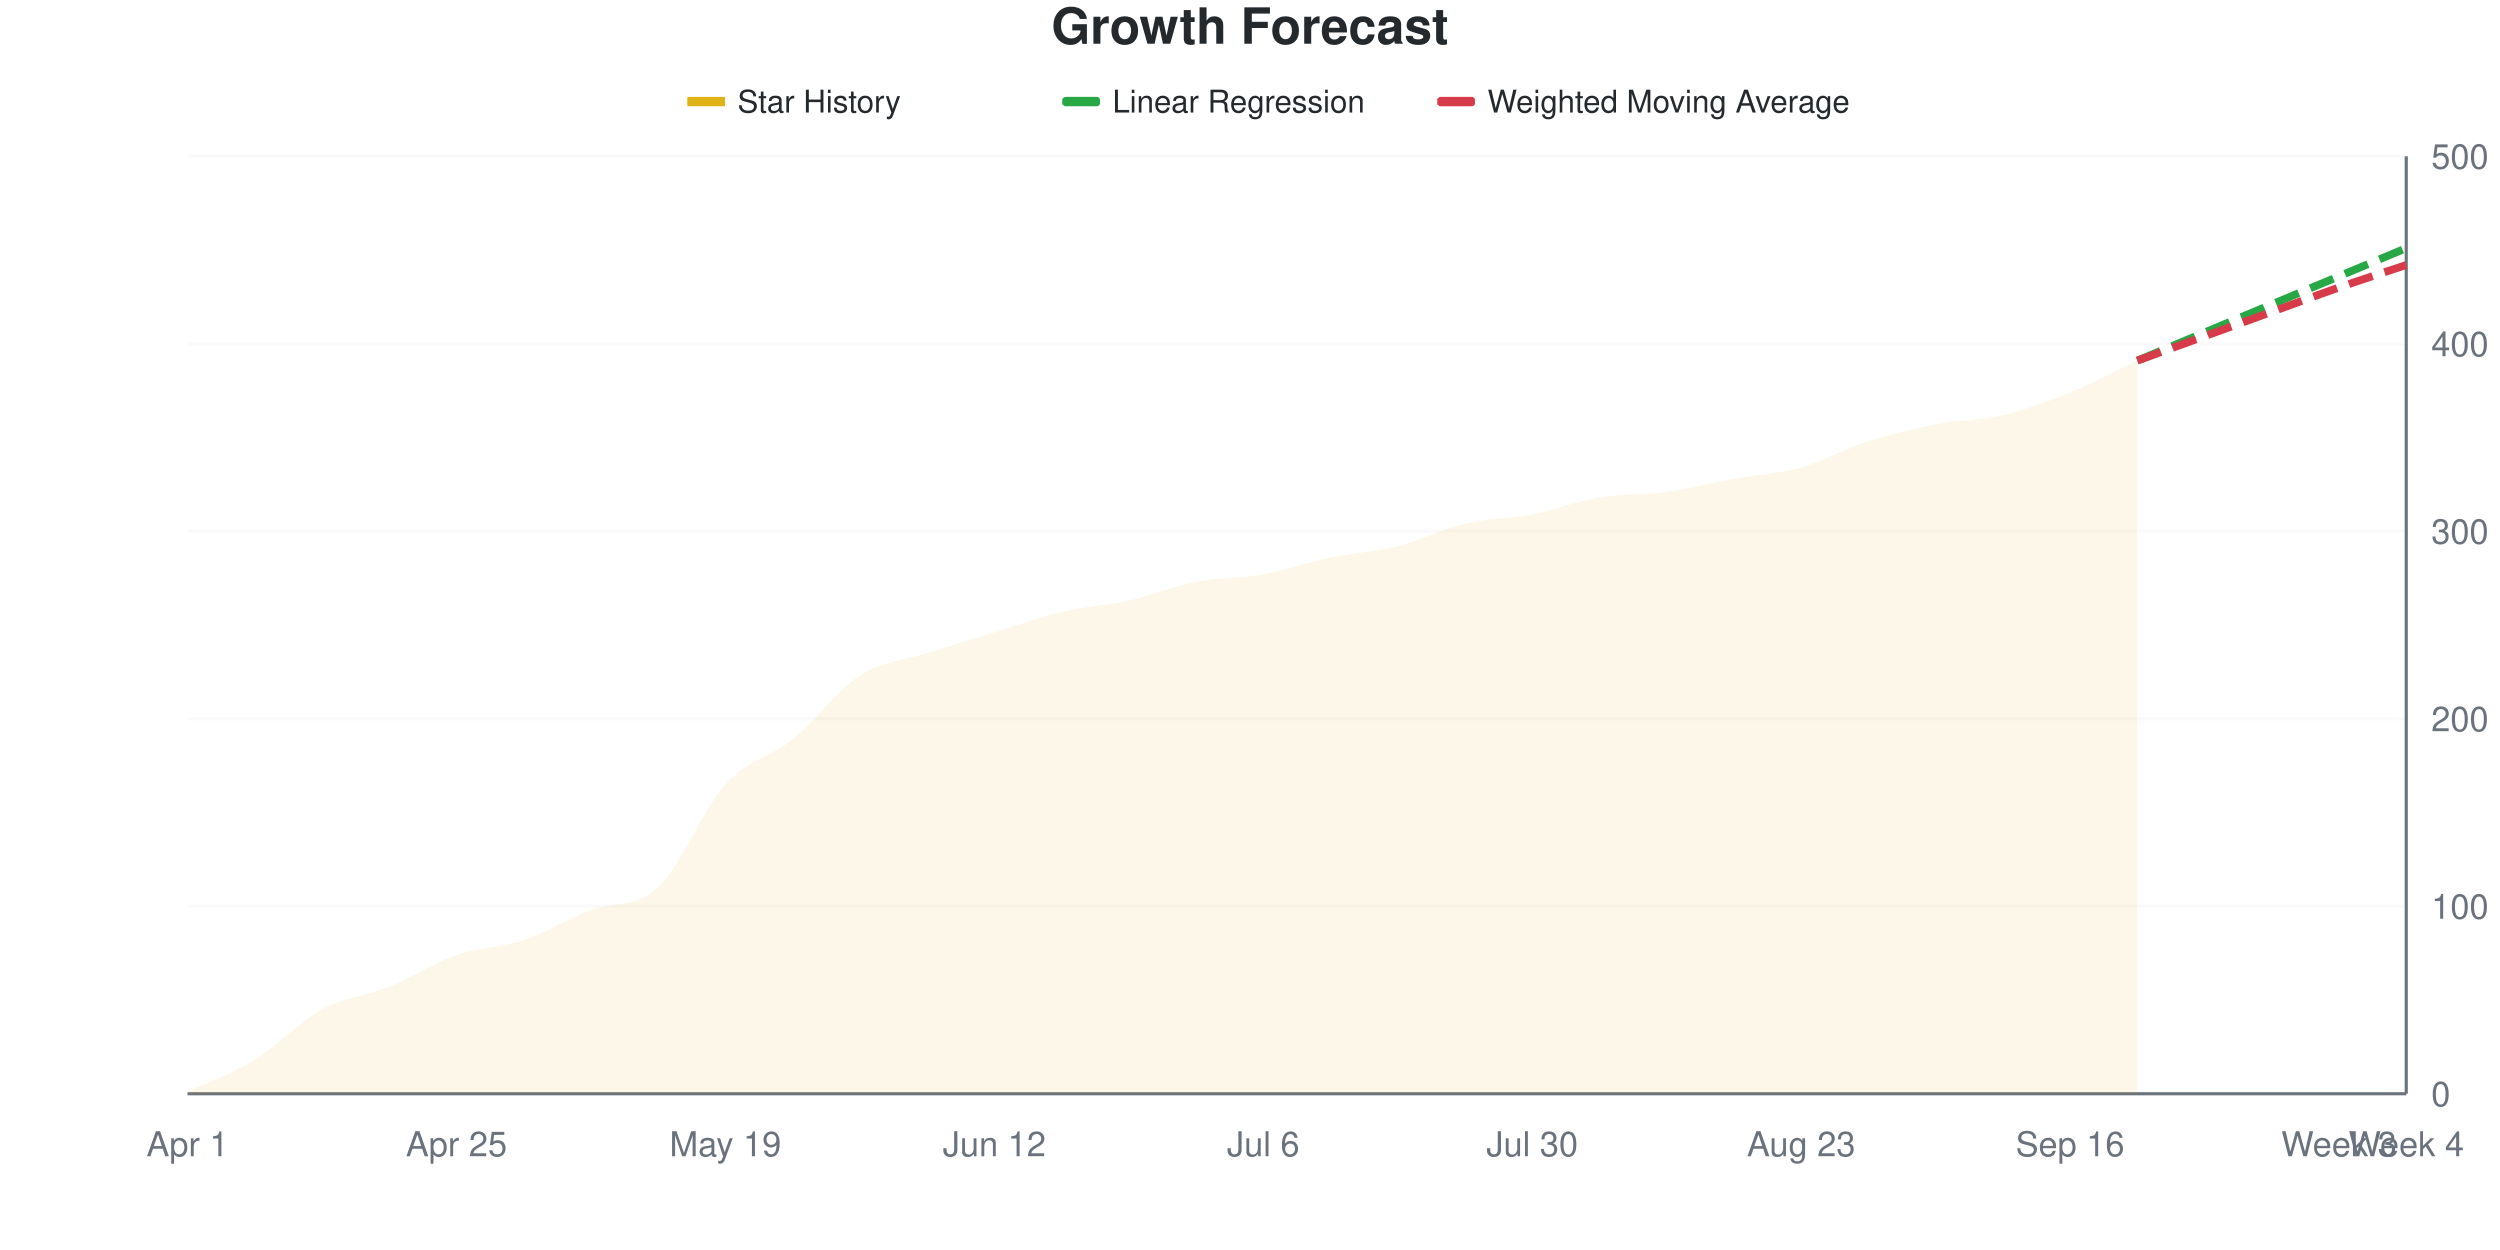
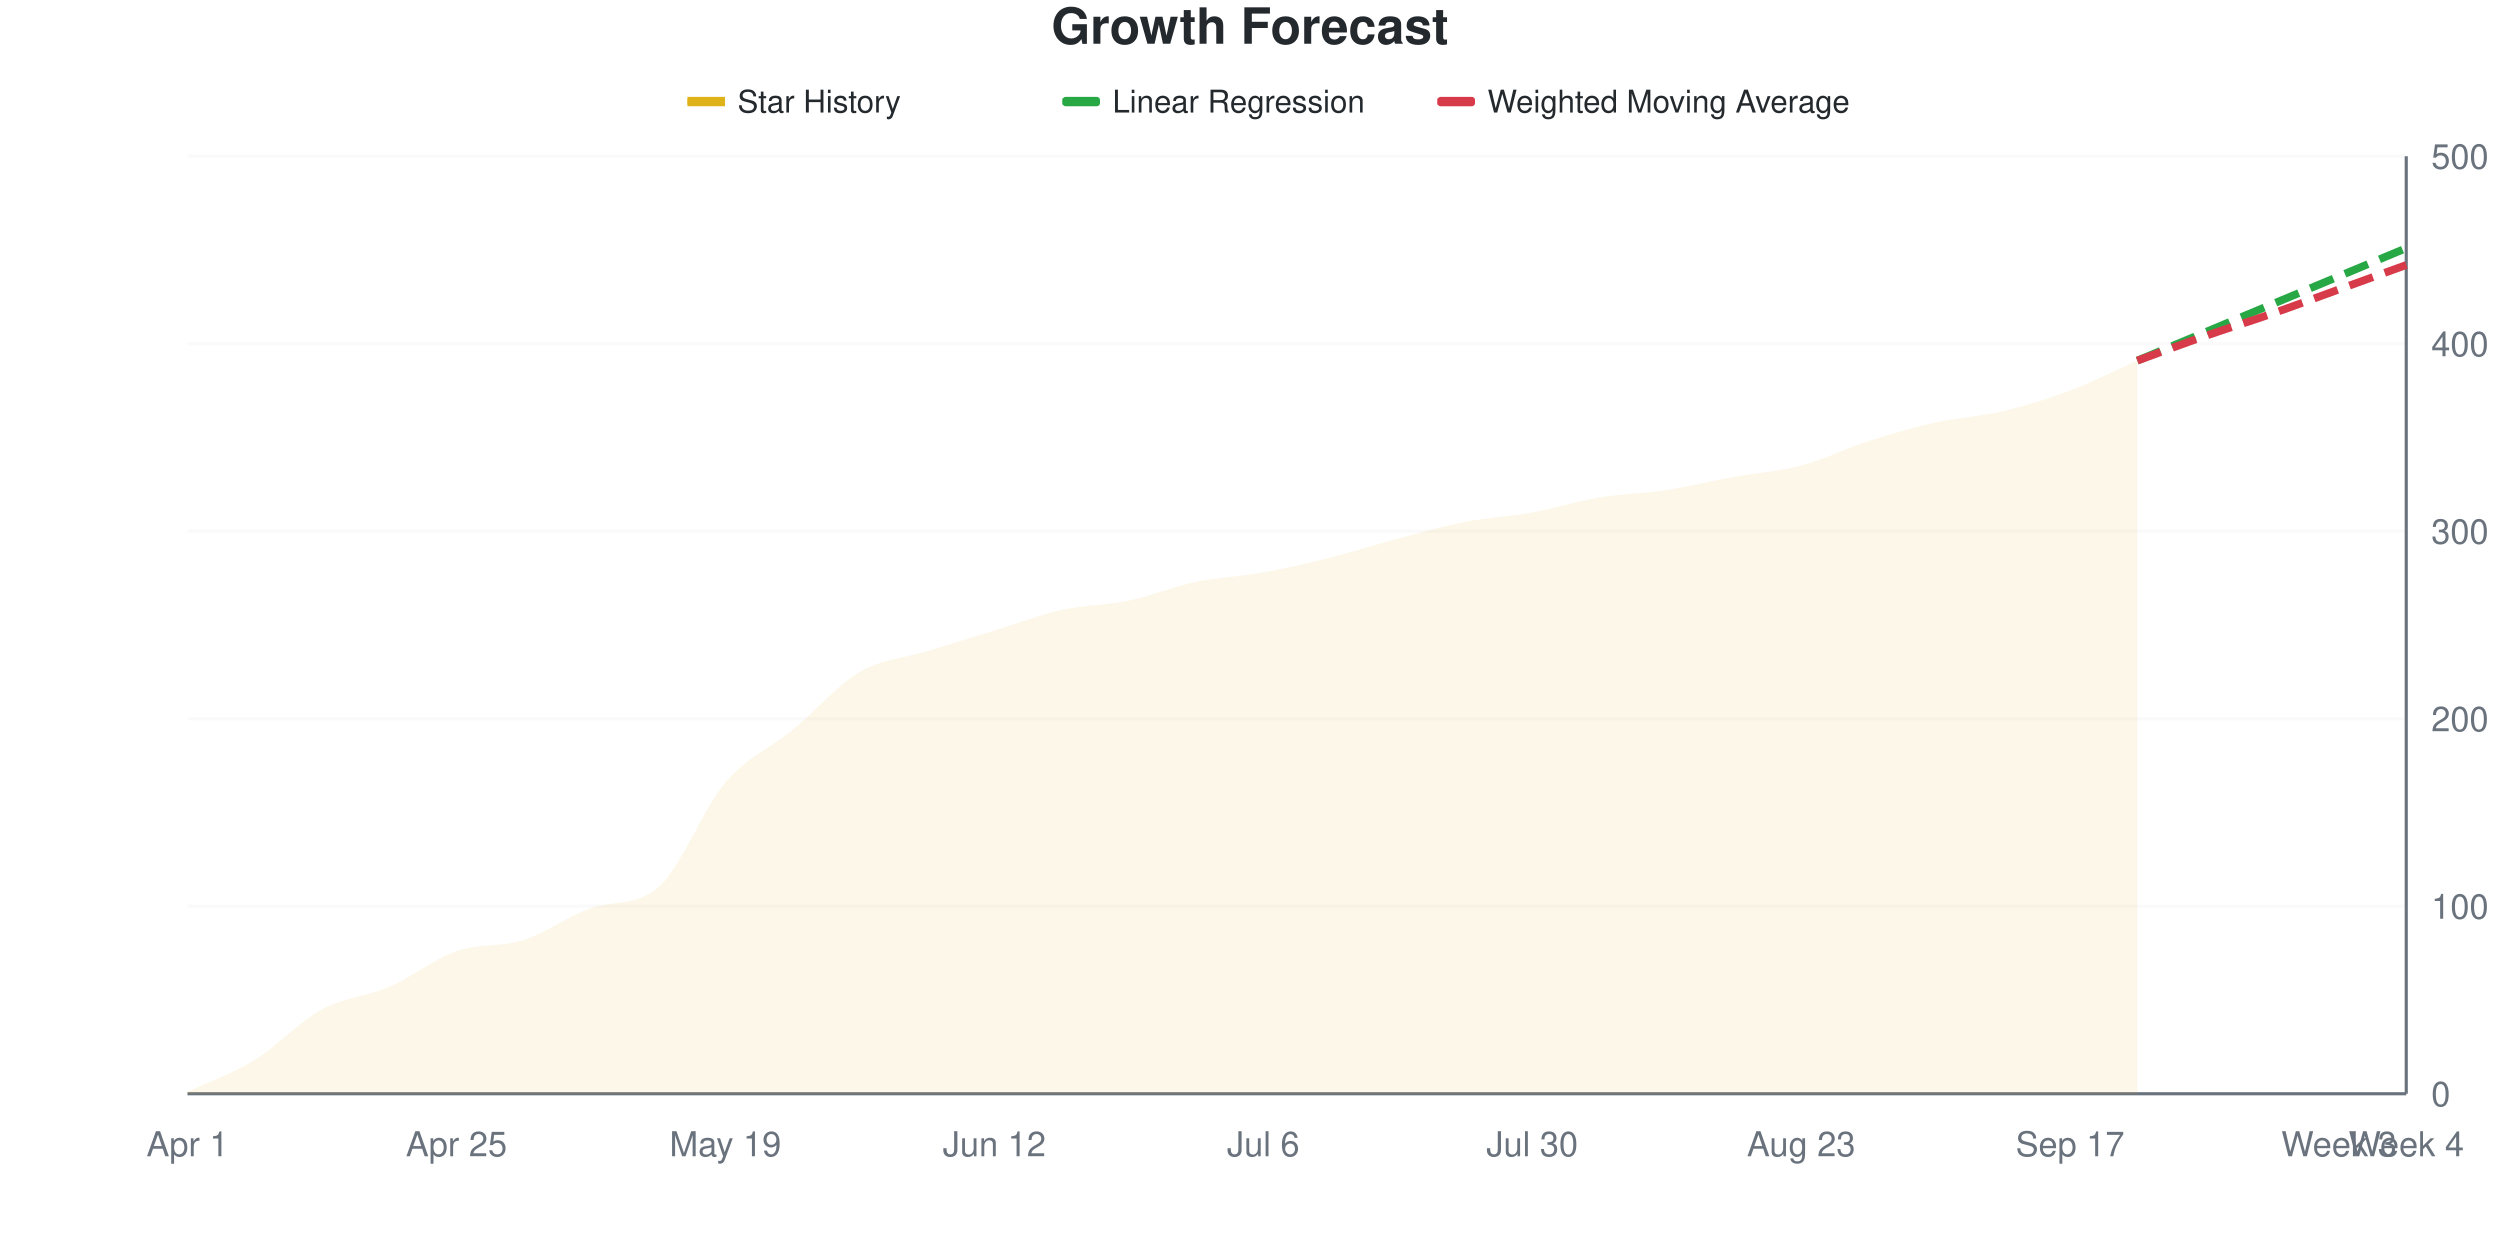
<svg xmlns="http://www.w3.org/2000/svg" viewBox="0 0 800 400" width="800" height="400">
  <style>
    @keyframes drawLine {
      to { stroke-dashoffset: 0; }
    }
    @keyframes fadeInPoint {
      from { opacity: 0; }
      to { opacity: 1; }
    }
    .data-line-0 {
-       stroke-dasharray: 1026;
-       stroke-dashoffset: 1026;
+       stroke-dasharray: 1027;
+       stroke-dashoffset: 1027;
      animation: drawLine 2s ease-out forwards;
    }
    .data-point {
      opacity: 0;
      animation: fadeInPoint 0.5s ease-out forwards;
    }
    .chart-bg { fill: #fff; }
    .chart-text { fill: #24292e; }
    .chart-muted { fill: #6a737d; }
    .chart-grid { stroke: #eee; }
    .chart-axis { stroke: #6a737d; }
    @media (prefers-color-scheme: dark) {
      .chart-bg { fill: #0d1117; }
      .chart-text { fill: #e6edf3; }
      .chart-muted { fill: #8b949e; }
      .chart-grid { stroke: #21262d; }
      .chart-axis { stroke: #8b949e; }
    }
  </style>
  <rect width="800" height="400" class="chart-bg" />
  <text x="400" y="14" text-anchor="middle" class="chart-text" font-size="16" font-weight="bold" font-family="-apple-system, BlinkMacSystemFont, 'Segoe UI', Helvetica, Arial, sans-serif">Growth Forecast</text>
  <g class="legend">
    <rect x="220" y="31" width="12" height="3" fill="#dfb317" />
    <line x1="220" y1="32.5" x2="232" y2="32.5" stroke="#dfb317" stroke-width="2" />
    <text x="236" y="36" class="chart-text" font-size="10" font-family="-apple-system, BlinkMacSystemFont, 'Segoe UI', Helvetica, Arial, sans-serif">Star History</text>
    <rect x="340" y="31" width="12" height="3" fill="#28a745" rx="1" />
    <line x1="340" y1="32.5" x2="352" y2="32.5" stroke="#28a745" stroke-width="2" stroke-dasharray="4,2" />
    <text x="356" y="36" class="chart-text" font-size="10" font-family="-apple-system, BlinkMacSystemFont, 'Segoe UI', Helvetica, Arial, sans-serif">Linear Regression</text>
    <rect x="460" y="31" width="12" height="3" fill="#d73a49" rx="1" />
    <line x1="460" y1="32.5" x2="472" y2="32.5" stroke="#d73a49" stroke-width="2" stroke-dasharray="4,2" />
    <text x="476" y="36" class="chart-text" font-size="10" font-family="-apple-system, BlinkMacSystemFont, 'Segoe UI', Helvetica, Arial, sans-serif">Weighted Moving Average</text>
  </g>
  <g class="grid">
    <line x1="60" y1="350" x2="770" y2="350" class="chart-grid" stroke-opacity="0.3" />
    <text x="778" y="354" text-anchor="start" class="chart-muted" font-size="11" font-family="-apple-system, BlinkMacSystemFont, 'Segoe UI', Helvetica, Arial, sans-serif">0</text>
    <line x1="60" y1="290" x2="770" y2="290" class="chart-grid" stroke-opacity="0.3" />
    <text x="778" y="294" text-anchor="start" class="chart-muted" font-size="11" font-family="-apple-system, BlinkMacSystemFont, 'Segoe UI', Helvetica, Arial, sans-serif">100</text>
    <line x1="60" y1="230" x2="770" y2="230" class="chart-grid" stroke-opacity="0.3" />
    <text x="778" y="234" text-anchor="start" class="chart-muted" font-size="11" font-family="-apple-system, BlinkMacSystemFont, 'Segoe UI', Helvetica, Arial, sans-serif">200</text>
    <line x1="60" y1="170" x2="770" y2="170" class="chart-grid" stroke-opacity="0.3" />
    <text x="778" y="174" text-anchor="start" class="chart-muted" font-size="11" font-family="-apple-system, BlinkMacSystemFont, 'Segoe UI', Helvetica, Arial, sans-serif">300</text>
    <line x1="60" y1="110" x2="770" y2="110" class="chart-grid" stroke-opacity="0.3" />
    <text x="778" y="114" text-anchor="start" class="chart-muted" font-size="11" font-family="-apple-system, BlinkMacSystemFont, 'Segoe UI', Helvetica, Arial, sans-serif">400</text>
    <line x1="60" y1="50" x2="770" y2="50" class="chart-grid" stroke-opacity="0.3" />
    <text x="778" y="54" text-anchor="start" class="chart-muted" font-size="11" font-family="-apple-system, BlinkMacSystemFont, 'Segoe UI', Helvetica, Arial, sans-serif">500</text>
  </g>
  <g class="milestones">
    
  </g>
  <g class="x-axis">
    <text x="60" y="370" text-anchor="middle" class="chart-muted" font-size="11" font-family="-apple-system, BlinkMacSystemFont, 'Segoe UI', Helvetica, Arial, sans-serif">Apr 1</text>
    <text x="146.061" y="370" text-anchor="middle" class="chart-muted" font-size="11" font-family="-apple-system, BlinkMacSystemFont, 'Segoe UI', Helvetica, Arial, sans-serif">Apr 25</text>
    <text x="232.121" y="370" text-anchor="middle" class="chart-muted" font-size="11" font-family="-apple-system, BlinkMacSystemFont, 'Segoe UI', Helvetica, Arial, sans-serif">May 19</text>
    <text x="318.182" y="370" text-anchor="middle" class="chart-muted" font-size="11" font-family="-apple-system, BlinkMacSystemFont, 'Segoe UI', Helvetica, Arial, sans-serif">Jun 12</text>
    <text x="404.242" y="370" text-anchor="middle" class="chart-muted" font-size="11" font-family="-apple-system, BlinkMacSystemFont, 'Segoe UI', Helvetica, Arial, sans-serif">Jul 6</text>
    <text x="490.303" y="370" text-anchor="middle" class="chart-muted" font-size="11" font-family="-apple-system, BlinkMacSystemFont, 'Segoe UI', Helvetica, Arial, sans-serif">Jul 30</text>
    <text x="576.364" y="370" text-anchor="middle" class="chart-muted" font-size="11" font-family="-apple-system, BlinkMacSystemFont, 'Segoe UI', Helvetica, Arial, sans-serif">Aug 23</text>
-     <text x="662.424" y="370" text-anchor="middle" class="chart-muted" font-size="11" font-family="-apple-system, BlinkMacSystemFont, 'Segoe UI', Helvetica, Arial, sans-serif">Sep 16</text>
+     <text x="662.424" y="370" text-anchor="middle" class="chart-muted" font-size="11" font-family="-apple-system, BlinkMacSystemFont, 'Segoe UI', Helvetica, Arial, sans-serif">Sep 17</text>
    <text x="748.485" y="370" text-anchor="middle" class="chart-muted" font-size="11" font-family="-apple-system, BlinkMacSystemFont, 'Segoe UI', Helvetica, Arial, sans-serif">Week 3</text>
    <text x="770" y="370" text-anchor="middle" class="chart-muted" font-size="11" font-family="-apple-system, BlinkMacSystemFont, 'Segoe UI', Helvetica, Arial, sans-serif">Week 4</text>
  </g>
  <line x1="770" y1="50" x2="770" y2="350" class="chart-axis" stroke-width="1" />
  <line x1="60" y1="350" x2="770" y2="350" class="chart-axis" stroke-width="1" />
-   <path d="M60,350 L60,349.4 C67.172,346 74.343,343.6 81.515,339.2 C88.687,334.8 95.859,326.9 103.03,323 C110.202,319.1 117.374,318.7 124.545,315.8 C131.717,312.9 138.889,308.1 146.061,305.6 C153.232,303.1 160.404,303.2 167.576,300.8 C174.747,298.4 181.919,293.976 189.091,291.2 C196.263,288.424 203.434,290.643 210.606,284 C217.778,277.357 224.949,258.9 232.121,251 C239.293,243.1 246.465,242.4 253.636,236.6 C260.808,230.8 267.98,220.8 275.152,216.2 C282.323,211.6 289.495,211.3 296.667,209 C303.838,206.7 311.01,204.6 318.182,202.4 C325.354,200.2 332.525,197.5 339.697,195.8 C346.869,194.1 354.04,193.8 361.212,192.2 C368.384,190.6 375.556,187.6 382.727,186.2 C389.899,184.8 397.071,185.1 404.242,183.8 C411.414,182.5 418.586,179.9 425.758,178.4 C432.929,176.9 440.101,176.6 447.273,174.8 C454.444,173 461.616,169.3 468.788,167.6 C475.96,165.9 483.131,166 490.303,164.6 C497.475,163.2 504.646,160.4 511.818,159.2 C518.99,158 526.162,158.4 533.333,157.4 C540.505,156.4 547.677,154.5 554.848,153.2 C562.02,151.9 569.192,151.6 576.364,149.6 C583.535,147.6 590.707,143.5 597.879,141.2 C605.051,138.9 612.222,137.2 619.394,135.8 C626.566,134.4 633.737,134.5 640.909,132.8 C648.081,131.1 655.253,128.5 662.424,125.6 C669.596,122.7 676.768,118.8 683.939,115.4 L683.939,350 L60,350 Z" fill="#dfb317" fill-opacity="0.1" />
-   <path d="M60,350 L60,349.4 C67.172,346 74.343,343.6 81.515,339.2 C88.687,334.8 95.859,326.9 103.03,323 C110.202,319.1 117.374,318.7 124.545,315.8 C131.717,312.9 138.889,308.1 146.061,305.6 C153.232,303.1 160.404,303.2 167.576,300.8 C174.747,298.4 181.919,293.976 189.091,291.2 C196.263,288.424 203.434,290.643 210.606,284 C217.778,277.357 224.949,258.9 232.121,251 C239.293,243.1 246.465,242.4 253.636,236.6 C260.808,230.8 267.98,220.8 275.152,216.2 C282.323,211.6 289.495,211.3 296.667,209 C303.838,206.7 311.01,204.6 318.182,202.4 C325.354,200.2 332.525,197.5 339.697,195.8 C346.869,194.1 354.04,193.8 361.212,192.2 C368.384,190.6 375.556,187.6 382.727,186.2 C389.899,184.8 397.071,185.1 404.242,183.8 C411.414,182.5 418.586,179.9 425.758,178.4 C432.929,176.9 440.101,176.6 447.273,174.8 C454.444,173 461.616,169.3 468.788,167.6 C475.96,165.9 483.131,166 490.303,164.6 C497.475,163.2 504.646,160.4 511.818,159.2 C518.99,158 526.162,158.4 533.333,157.4 C540.505,156.4 547.677,154.5 554.848,153.2 C562.02,151.9 569.192,151.6 576.364,149.6 C583.535,147.6 590.707,143.5 597.879,141.2 C605.051,138.9 612.222,137.2 619.394,135.8 C626.566,134.4 633.737,134.5 640.909,132.8 C648.081,131.1 655.253,128.5 662.424,125.6 C669.596,122.7 676.768,118.8 683.939,115.4" fill="none" stroke="#dfb317" stroke-width="2.5" class="data-line-0" />
+   <path d="M60,350 L60,349.4 C67.172,346 74.343,343.6 81.515,339.2 C88.687,334.8 95.859,326.9 103.03,323 C110.202,319.1 117.374,318.9 124.545,315.8 C131.717,312.7 138.889,306.9 146.061,304.4 C153.232,301.9 160.404,303.1 167.576,300.8 C174.747,298.5 181.919,293.145 189.091,290.6 C196.263,288.055 203.434,290.09 210.606,284 C217.778,277.91 224.949,258.8 232.121,250.4 C239.293,242 246.465,239.5 253.636,233.6 C260.808,227.7 267.98,219.2 275.152,215 C282.323,210.8 289.495,210.6 296.667,208.4 C303.838,206.2 311.01,204 318.182,201.8 C325.354,199.6 332.525,196.8 339.697,195.2 C346.869,193.6 354.04,193.7 361.212,192.2 C368.384,190.7 375.556,187.7 382.727,186.2 C389.899,184.7 397.071,184.5 404.242,183.2 C411.414,181.9 418.586,180.2 425.758,178.4 C432.929,176.6 440.101,174.3 447.273,172.4 C454.444,170.5 461.616,168.4 468.788,167 C475.96,165.6 483.131,165.3 490.303,164 C497.475,162.7 504.646,160.4 511.818,159.2 C518.99,158 526.162,157.9 533.333,156.8 C540.505,155.7 547.677,153.9 554.848,152.6 C562.02,151.3 569.192,150.9 576.364,149 C583.535,147.1 590.707,143.5 597.879,141.2 C605.051,138.9 612.222,136.8 619.394,135.2 C626.566,133.6 633.737,133.3 640.909,131.6 C648.081,129.9 655.253,127.7 662.424,125 C669.596,122.3 676.768,118.6 683.939,115.4 L683.939,350 L60,350 Z" fill="#dfb317" fill-opacity="0.1" />
+   <path d="M60,350 L60,349.4 C67.172,346 74.343,343.6 81.515,339.2 C88.687,334.8 95.859,326.9 103.03,323 C110.202,319.1 117.374,318.9 124.545,315.8 C131.717,312.7 138.889,306.9 146.061,304.4 C153.232,301.9 160.404,303.1 167.576,300.8 C174.747,298.5 181.919,293.145 189.091,290.6 C196.263,288.055 203.434,290.09 210.606,284 C217.778,277.91 224.949,258.8 232.121,250.4 C239.293,242 246.465,239.5 253.636,233.6 C260.808,227.7 267.98,219.2 275.152,215 C282.323,210.8 289.495,210.6 296.667,208.4 C303.838,206.2 311.01,204 318.182,201.8 C325.354,199.6 332.525,196.8 339.697,195.2 C346.869,193.6 354.04,193.7 361.212,192.2 C368.384,190.7 375.556,187.7 382.727,186.2 C389.899,184.7 397.071,184.5 404.242,183.2 C411.414,181.9 418.586,180.2 425.758,178.4 C432.929,176.6 440.101,174.3 447.273,172.4 C454.444,170.5 461.616,168.4 468.788,167 C475.96,165.6 483.131,165.3 490.303,164 C497.475,162.7 504.646,160.4 511.818,159.2 C518.99,158 526.162,157.9 533.333,156.8 C540.505,155.7 547.677,153.9 554.848,152.6 C562.02,151.3 569.192,150.9 576.364,149 C583.535,147.1 590.707,143.5 597.879,141.2 C605.051,138.9 612.222,136.8 619.394,135.2 C626.566,133.6 633.737,133.3 640.909,131.6 C648.081,129.9 655.253,127.7 662.424,125 C669.596,122.3 676.768,118.6 683.939,115.4" fill="none" stroke="#dfb317" stroke-width="2.5" class="data-line-0" />
  <path d="M683.939,115.4 C691.111,112.4 698.283,109.4 705.455,106.4 C712.626,103.4 719.798,100.4 726.97,97.4 C734.141,94.4 741.313,91.4 748.485,88.4 C755.657,85.4 762.828,82.4 770,79.4" fill="none" stroke="#28a745" stroke-width="2.5" stroke-dasharray="8,4" />
-   <path d="M683.939,115.4 C691.111,112.8 698.283,110.2 705.455,107.6 C712.626,105 719.798,102.4 726.97,99.8 C734.141,97.2 741.313,94.5 748.485,92 C755.657,89.5 762.828,87.2 770,84.8" fill="none" stroke="#d73a49" stroke-width="2.5" stroke-dasharray="8,4" />
+   <path d="M683.939,115.4 C691.111,112.8 698.283,110.1 705.455,107.6 C712.626,105.1 719.798,102.9 726.97,100.4 C734.141,97.9 741.313,95.2 748.485,92.6 C755.657,90 762.828,87.4 770,84.8" fill="none" stroke="#d73a49" stroke-width="2.5" stroke-dasharray="8,4" />
  <g class="points">
    <circle cx="60" cy="349.4" r="4" fill="#dfb317" class="data-point" style="animation-delay: 1.50s" />
    <circle cx="81.515" cy="339.2" r="4" fill="#dfb317" class="data-point" style="animation-delay: 1.55s" />
    <circle cx="103.03" cy="323" r="4" fill="#dfb317" class="data-point" style="animation-delay: 1.60s" />
    <circle cx="124.545" cy="315.8" r="4" fill="#dfb317" class="data-point" style="animation-delay: 1.65s" />
-     <circle cx="146.061" cy="305.6" r="4" fill="#dfb317" class="data-point" style="animation-delay: 1.70s" />
+     <circle cx="146.061" cy="304.4" r="4" fill="#dfb317" class="data-point" style="animation-delay: 1.70s" />
    <circle cx="167.576" cy="300.8" r="4" fill="#dfb317" class="data-point" style="animation-delay: 1.75s" />
-     <circle cx="189.091" cy="291.2" r="4" fill="#dfb317" class="data-point" style="animation-delay: 1.80s" />
+     <circle cx="189.091" cy="290.6" r="4" fill="#dfb317" class="data-point" style="animation-delay: 1.80s" />
    <circle cx="210.606" cy="284" r="4" fill="#dfb317" class="data-point" style="animation-delay: 1.85s" />
-     <circle cx="232.121" cy="251" r="4" fill="#dfb317" class="data-point" style="animation-delay: 1.90s" />
-     <circle cx="253.636" cy="236.6" r="4" fill="#dfb317" class="data-point" style="animation-delay: 1.95s" />
-     <circle cx="275.152" cy="216.2" r="4" fill="#dfb317" class="data-point" style="animation-delay: 2.00s" />
-     <circle cx="296.667" cy="209" r="4" fill="#dfb317" class="data-point" style="animation-delay: 2.05s" />
-     <circle cx="318.182" cy="202.4" r="4" fill="#dfb317" class="data-point" style="animation-delay: 2.10s" />
-     <circle cx="339.697" cy="195.8" r="4" fill="#dfb317" class="data-point" style="animation-delay: 2.15s" />
+     <circle cx="232.121" cy="250.4" r="4" fill="#dfb317" class="data-point" style="animation-delay: 1.90s" />
+     <circle cx="253.636" cy="233.6" r="4" fill="#dfb317" class="data-point" style="animation-delay: 1.95s" />
+     <circle cx="275.152" cy="215" r="4" fill="#dfb317" class="data-point" style="animation-delay: 2.00s" />
+     <circle cx="296.667" cy="208.4" r="4" fill="#dfb317" class="data-point" style="animation-delay: 2.05s" />
+     <circle cx="318.182" cy="201.8" r="4" fill="#dfb317" class="data-point" style="animation-delay: 2.10s" />
+     <circle cx="339.697" cy="195.2" r="4" fill="#dfb317" class="data-point" style="animation-delay: 2.15s" />
    <circle cx="361.212" cy="192.2" r="4" fill="#dfb317" class="data-point" style="animation-delay: 2.20s" />
    <circle cx="382.727" cy="186.2" r="4" fill="#dfb317" class="data-point" style="animation-delay: 2.25s" />
-     <circle cx="404.242" cy="183.8" r="4" fill="#dfb317" class="data-point" style="animation-delay: 2.30s" />
+     <circle cx="404.242" cy="183.2" r="4" fill="#dfb317" class="data-point" style="animation-delay: 2.30s" />
    <circle cx="425.758" cy="178.4" r="4" fill="#dfb317" class="data-point" style="animation-delay: 2.35s" />
-     <circle cx="447.273" cy="174.8" r="4" fill="#dfb317" class="data-point" style="animation-delay: 2.40s" />
-     <circle cx="468.788" cy="167.6" r="4" fill="#dfb317" class="data-point" style="animation-delay: 2.45s" />
-     <circle cx="490.303" cy="164.6" r="4" fill="#dfb317" class="data-point" style="animation-delay: 2.50s" />
+     <circle cx="447.273" cy="172.4" r="4" fill="#dfb317" class="data-point" style="animation-delay: 2.40s" />
+     <circle cx="468.788" cy="167" r="4" fill="#dfb317" class="data-point" style="animation-delay: 2.45s" />
+     <circle cx="490.303" cy="164" r="4" fill="#dfb317" class="data-point" style="animation-delay: 2.50s" />
    <circle cx="511.818" cy="159.2" r="4" fill="#dfb317" class="data-point" style="animation-delay: 2.55s" />
-     <circle cx="533.333" cy="157.4" r="4" fill="#dfb317" class="data-point" style="animation-delay: 2.60s" />
-     <circle cx="554.848" cy="153.2" r="4" fill="#dfb317" class="data-point" style="animation-delay: 2.65s" />
-     <circle cx="576.364" cy="149.6" r="4" fill="#dfb317" class="data-point" style="animation-delay: 2.70s" />
+     <circle cx="533.333" cy="156.8" r="4" fill="#dfb317" class="data-point" style="animation-delay: 2.60s" />
+     <circle cx="554.848" cy="152.6" r="4" fill="#dfb317" class="data-point" style="animation-delay: 2.65s" />
+     <circle cx="576.364" cy="149" r="4" fill="#dfb317" class="data-point" style="animation-delay: 2.70s" />
    <circle cx="597.879" cy="141.2" r="4" fill="#dfb317" class="data-point" style="animation-delay: 2.75s" />
-     <circle cx="619.394" cy="135.8" r="4" fill="#dfb317" class="data-point" style="animation-delay: 2.80s" />
-     <circle cx="640.909" cy="132.8" r="4" fill="#dfb317" class="data-point" style="animation-delay: 2.85s" />
-     <circle cx="662.424" cy="125.6" r="4" fill="#dfb317" class="data-point" style="animation-delay: 2.90s" />
+     <circle cx="619.394" cy="135.2" r="4" fill="#dfb317" class="data-point" style="animation-delay: 2.80s" />
+     <circle cx="640.909" cy="131.6" r="4" fill="#dfb317" class="data-point" style="animation-delay: 2.85s" />
+     <circle cx="662.424" cy="125" r="4" fill="#dfb317" class="data-point" style="animation-delay: 2.90s" />
    <circle cx="683.939" cy="115.4" r="4" fill="#dfb317" class="data-point" style="animation-delay: 2.95s" />
  </g>
</svg>
